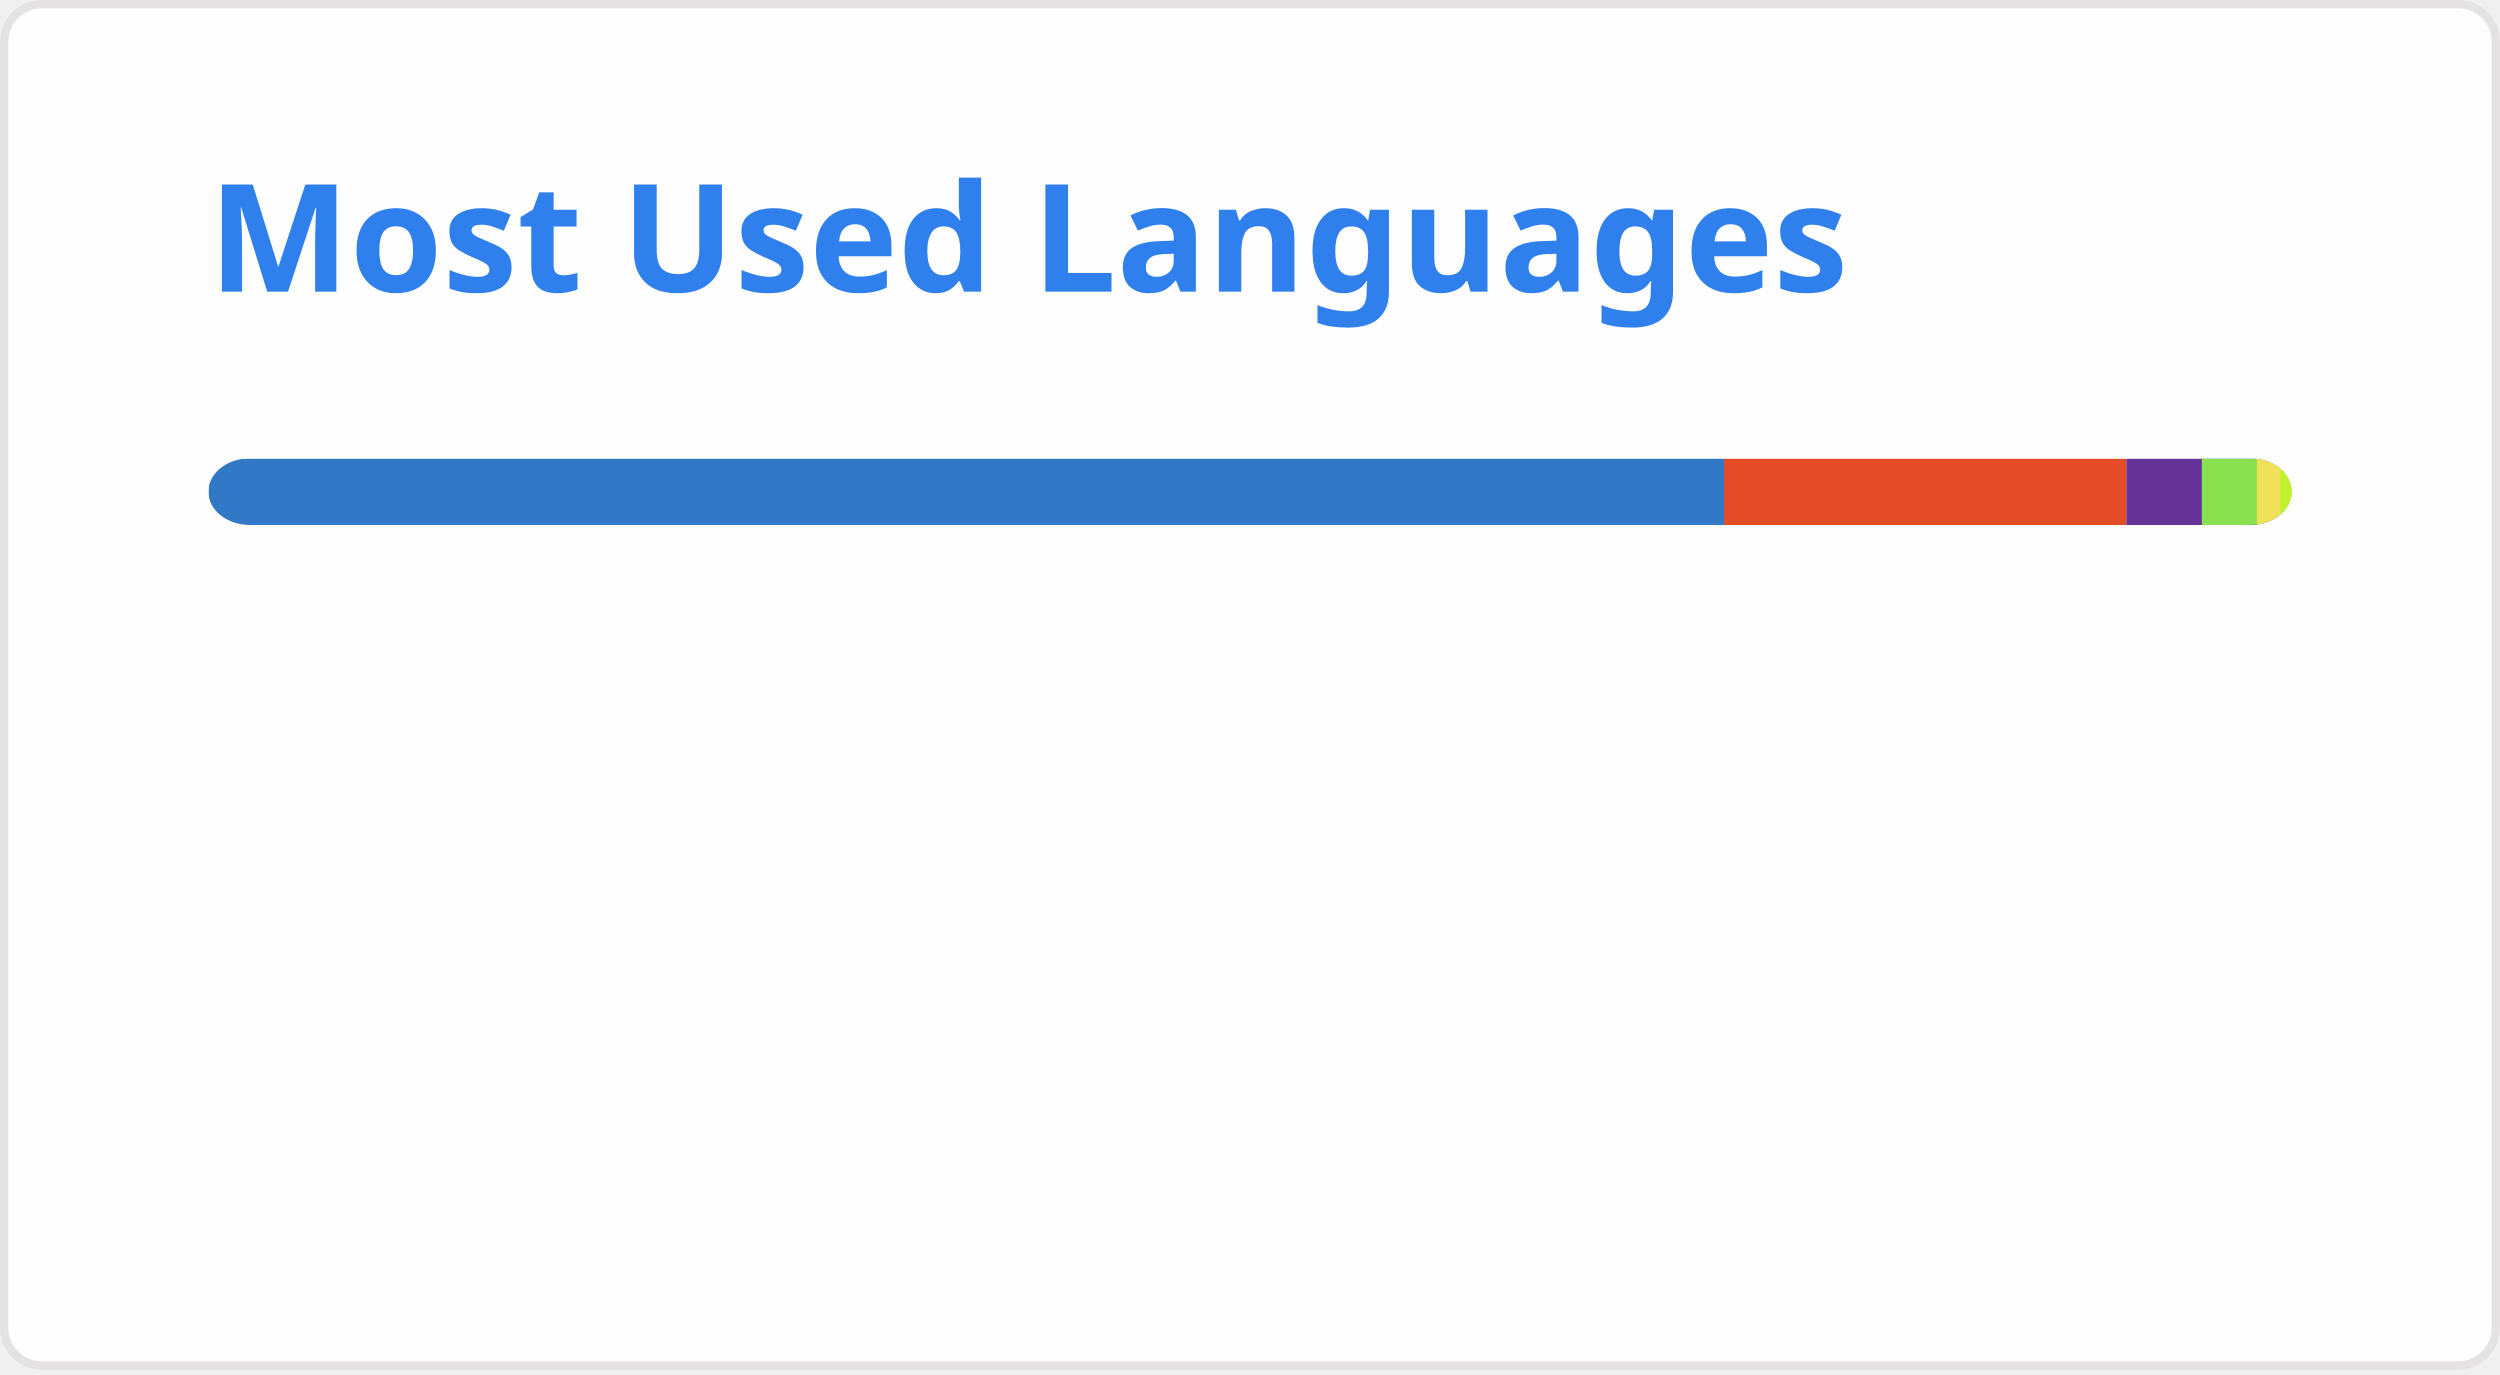
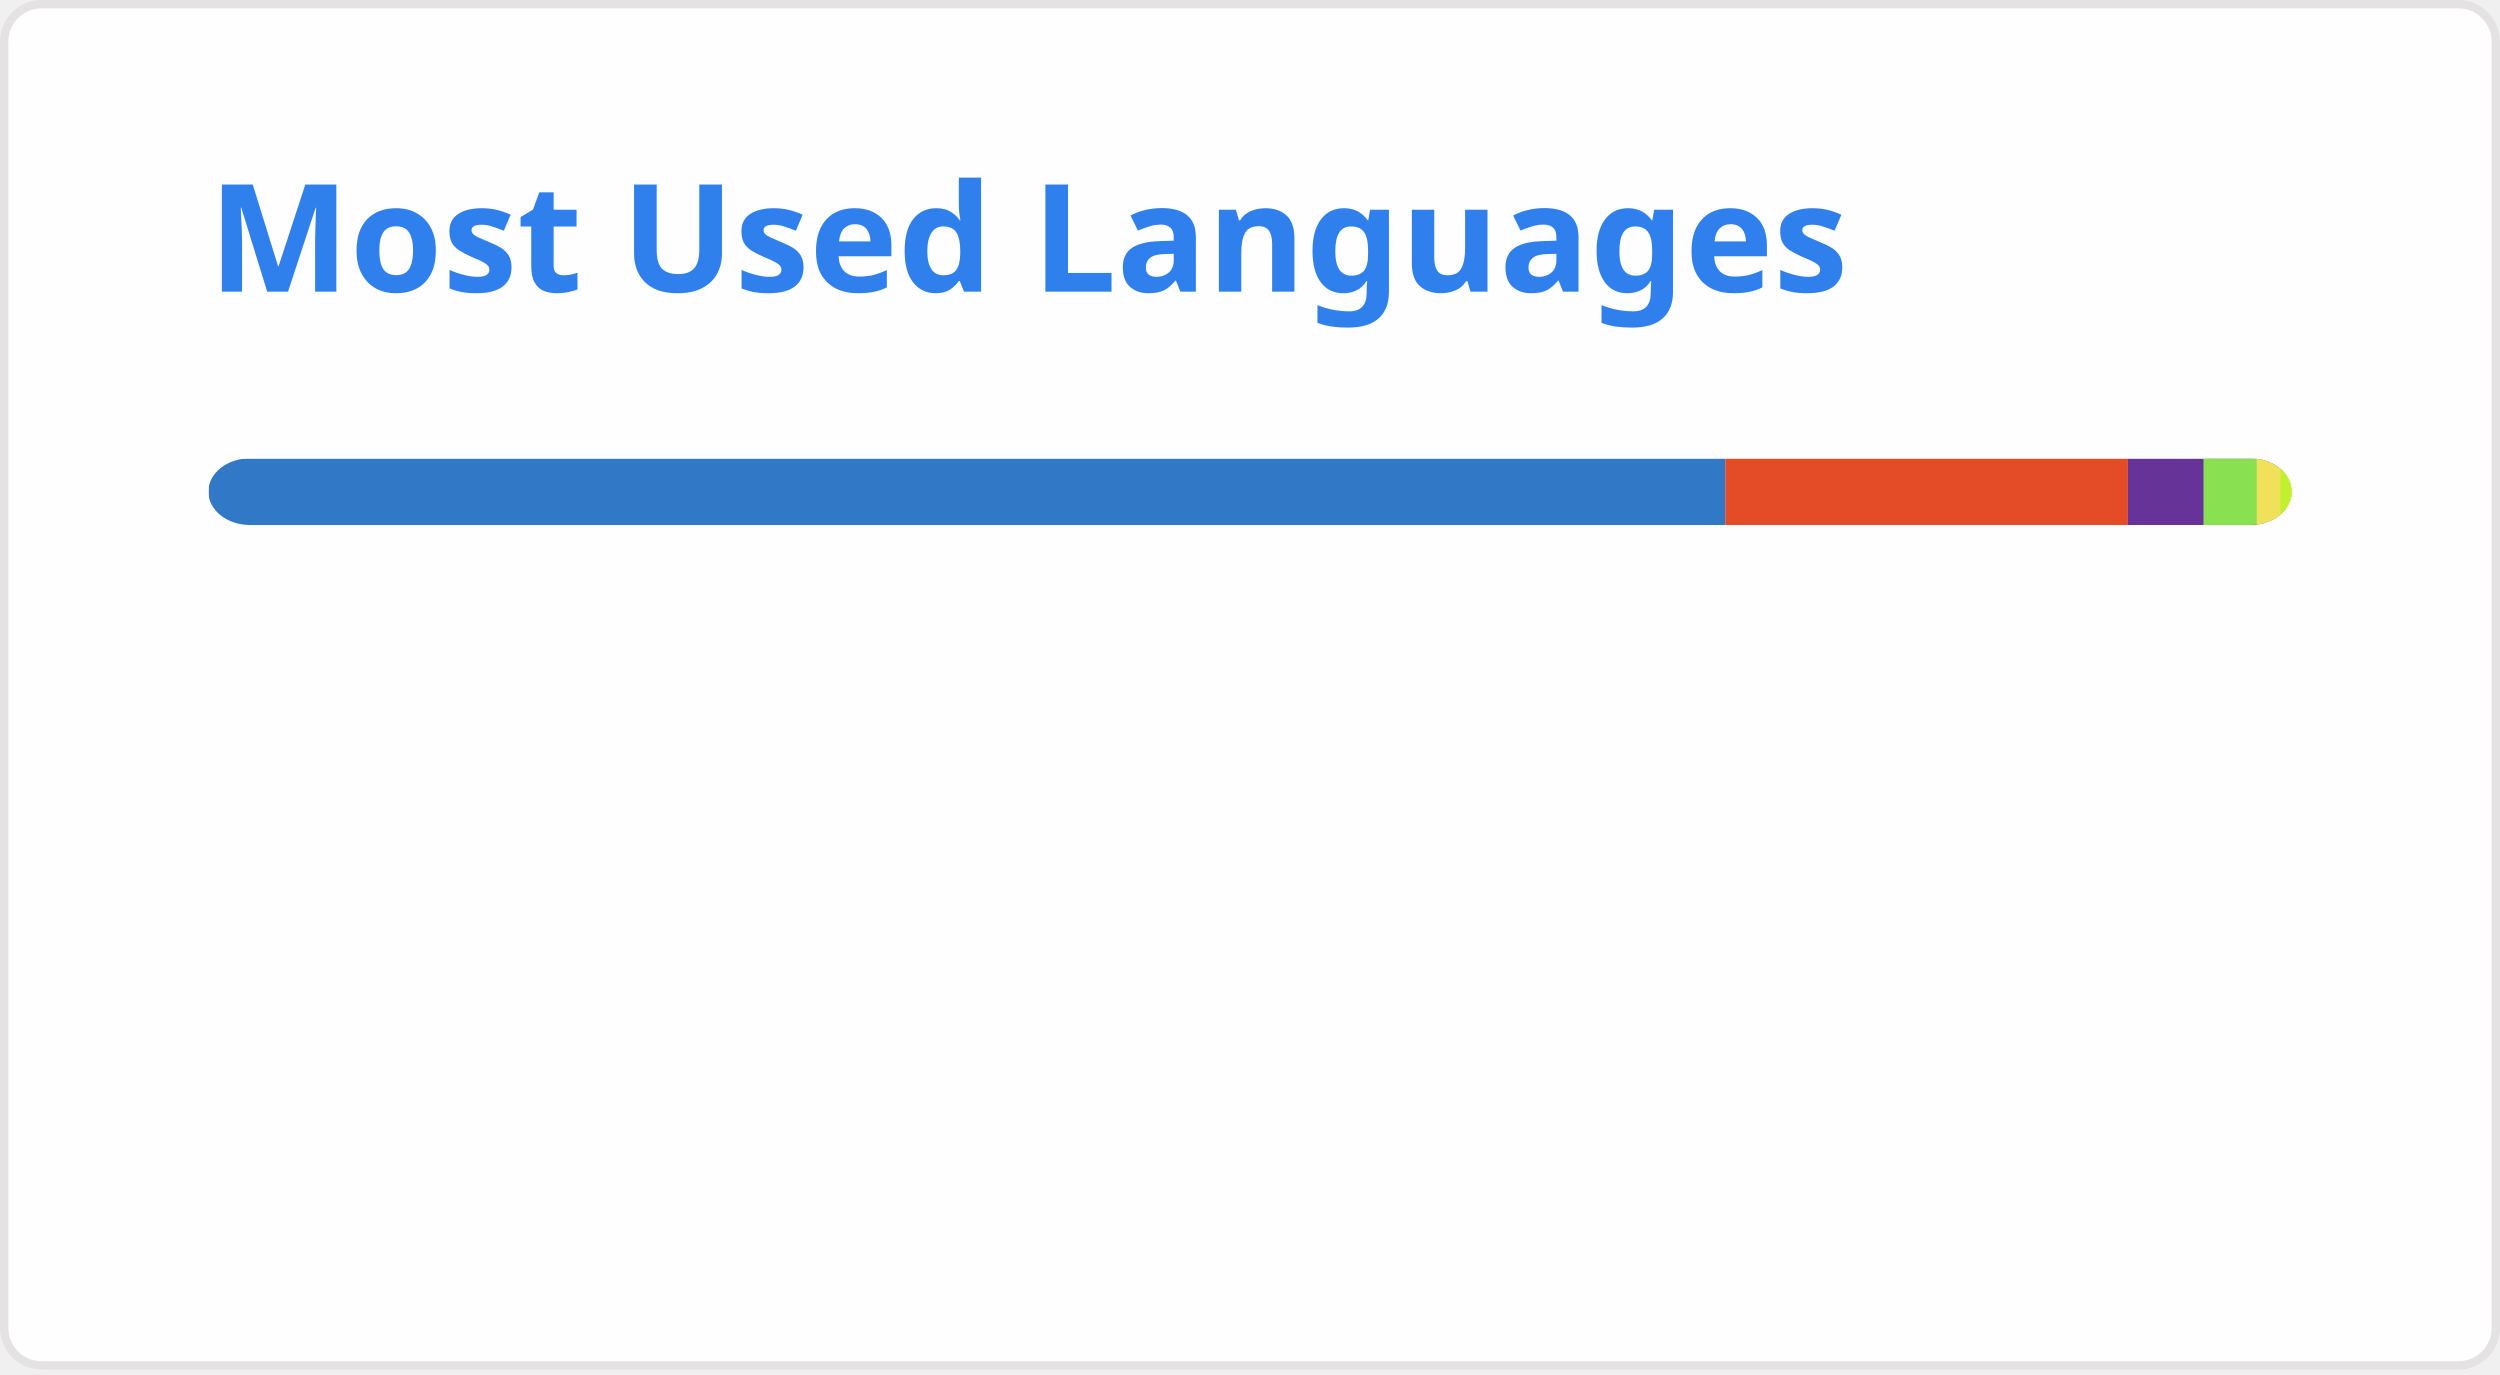
<svg xmlns="http://www.w3.org/2000/svg" width="300" height="165" viewBox="0 0 300 165" fill="none" role="img" aria-labelledby="descId">
  <style>
          .header {
            font: 600 18px 'Segoe UI', Ubuntu, Sans-Serif;
            fill: #2f80ed;
            animation: fadeInAnimation 0.8s ease-in-out forwards;
          }
          @supports(-moz-appearance: auto) {
            /* Selector detects Firefox */
            .header { font-size: 15.5px; }
          }
          
    @keyframes slideInAnimation {
      from {
        width: 0;
      }
      to {
        width: calc(100%-100px);
      }
    }
    @keyframes growWidthAnimation {
      from {
        width: 0;
      }
      to {
        width: 100%;
      }
    }
    .stat {
      font: 600 14px 'Segoe UI', Ubuntu, "Helvetica Neue", Sans-Serif; fill: #434d58;
    }
    @supports(-moz-appearance: auto) {
      /* Selector detects Firefox */
      .stat { font-size:12px; }
    }
    .bold { font-weight: 700 }
    .lang-name {
      font: 400 11px "Segoe UI", Ubuntu, Sans-Serif;
      fill: #434d58;
    }
    .stagger {
      opacity: 0;
      animation: fadeInAnimation 0.3s ease-in-out forwards;
    }
    #rect-mask rect{
      animation: slideInAnimation 1s ease-in-out forwards;
    }
    .lang-progress{
      animation: growWidthAnimation 0.6s ease-in-out forwards;
    }
    

          
      /* Animations */
      @keyframes scaleInAnimation {
        from {
          transform: translate(-5px, 5px) scale(0);
        }
        to {
          transform: translate(-5px, 5px) scale(1);
        }
      }
      @keyframes fadeInAnimation {
        from {
          opacity: 0;
        }
        to {
          opacity: 1;
        }
      }
    
          
        </style>
  <rect data-testid="card-bg" x="0.5" y="0.5" rx="4.5" height="99%" stroke="#e4e2e2" width="299" fill="#fffefe" stroke-opacity="1" />
  <g data-testid="card-title" transform="translate(25, 35)">
    <g transform="translate(0, 0)">
      <text x="0" y="0" class="header" data-testid="header">Most Used Languages</text>
    </g>
  </g>
  <g data-testid="main-card-body" transform="translate(0, 55)">
    <svg data-testid="lang-items" x="25">
      <mask id="rect-mask">
        <rect x="0" y="0" width="250" height="8" fill="white" rx="5" />
      </mask>
-       <rect mask="url(#rect-mask)" data-testid="lang-progress" x="0" y="0" width="181.88" height="8" fill="#3178c6" />
-       <rect mask="url(#rect-mask)" data-testid="lang-progress" x="181.88" y="0" width="48.28" height="8" fill="#e34c26" />
-       <rect mask="url(#rect-mask)" data-testid="lang-progress" x="230.16" y="0" width="19.06" height="8" fill="#663399" />
-       <rect mask="url(#rect-mask)" data-testid="lang-progress" x="239.22" y="0" width="16.6" height="8" fill="#89e051" />
-       <rect mask="url(#rect-mask)" data-testid="lang-progress" x="245.82" y="0" width="12.83" height="8" fill="#f1e05a" />
-       <rect mask="url(#rect-mask)" data-testid="lang-progress" x="248.65" y="0" width="11.35" height="8" fill="#C1F12E" />
+       <rect mask="url(#rect-mask)" data-testid="lang-progress" x="0" y="0" width="182.03" height="8" fill="#3178c6" />
+       <rect mask="url(#rect-mask)" data-testid="lang-progress" x="182.03" y="0" width="48.32" height="8" fill="#e34c26" />
+       <rect mask="url(#rect-mask)" data-testid="lang-progress" x="230.35" y="0" width="19.07" height="8" fill="#663399" />
+       <rect mask="url(#rect-mask)" data-testid="lang-progress" x="239.42" y="0" width="16.39" height="8" fill="#89e051" />
+       <rect mask="url(#rect-mask)" data-testid="lang-progress" x="245.81" y="0" width="12.83" height="8" fill="#f1e05a" />
+       <rect mask="url(#rect-mask)" data-testid="lang-progress" x="248.64" y="0" width="11.35" height="8" fill="#C1F12E" />
      <g transform="translate(0, 25)">
        <g transform="translate(0, 0)">
          <g transform="translate(0, 0)">
            <g class="stagger" style="animation-delay: 450ms">
              <circle cx="5" cy="6" r="5" fill="#3178c6" />
              <text data-testid="lang-name" x="15" y="10" class="lang-name">
-         TypeScript 72.75%
+         TypeScript 72.81%
      </text>
            </g>
          </g>
          <g transform="translate(0, 25)">
            <g class="stagger" style="animation-delay: 600ms">
              <circle cx="5" cy="6" r="5" fill="#e34c26" />
              <text data-testid="lang-name" x="15" y="10" class="lang-name">
-         HTML 19.31%
+         HTML 19.33%
      </text>
            </g>
          </g>
          <g transform="translate(0, 50)">
            <g class="stagger" style="animation-delay: 750ms">
              <circle cx="5" cy="6" r="5" fill="#663399" />
              <text data-testid="lang-name" x="15" y="10" class="lang-name">
        CSS 3.63%
      </text>
            </g>
          </g>
        </g>
        <g transform="translate(150, 0)">
          <g transform="translate(0, 0)">
            <g class="stagger" style="animation-delay: 450ms">
              <circle cx="5" cy="6" r="5" fill="#89e051" />
              <text data-testid="lang-name" x="15" y="10" class="lang-name">
-         Shell 2.64%
+         Shell 2.56%
      </text>
            </g>
          </g>
          <g transform="translate(0, 25)">
            <g class="stagger" style="animation-delay: 600ms">
              <circle cx="5" cy="6" r="5" fill="#f1e05a" />
              <text data-testid="lang-name" x="15" y="10" class="lang-name">
        JavaScript 1.13%
      </text>
            </g>
          </g>
          <g transform="translate(0, 50)">
            <g class="stagger" style="animation-delay: 750ms">
              <circle cx="5" cy="6" r="5" fill="#C1F12E" />
              <text data-testid="lang-name" x="15" y="10" class="lang-name">
        Batchfile 0.54%
      </text>
            </g>
          </g>
        </g>
      </g>
    </svg>
  </g>
</svg>
